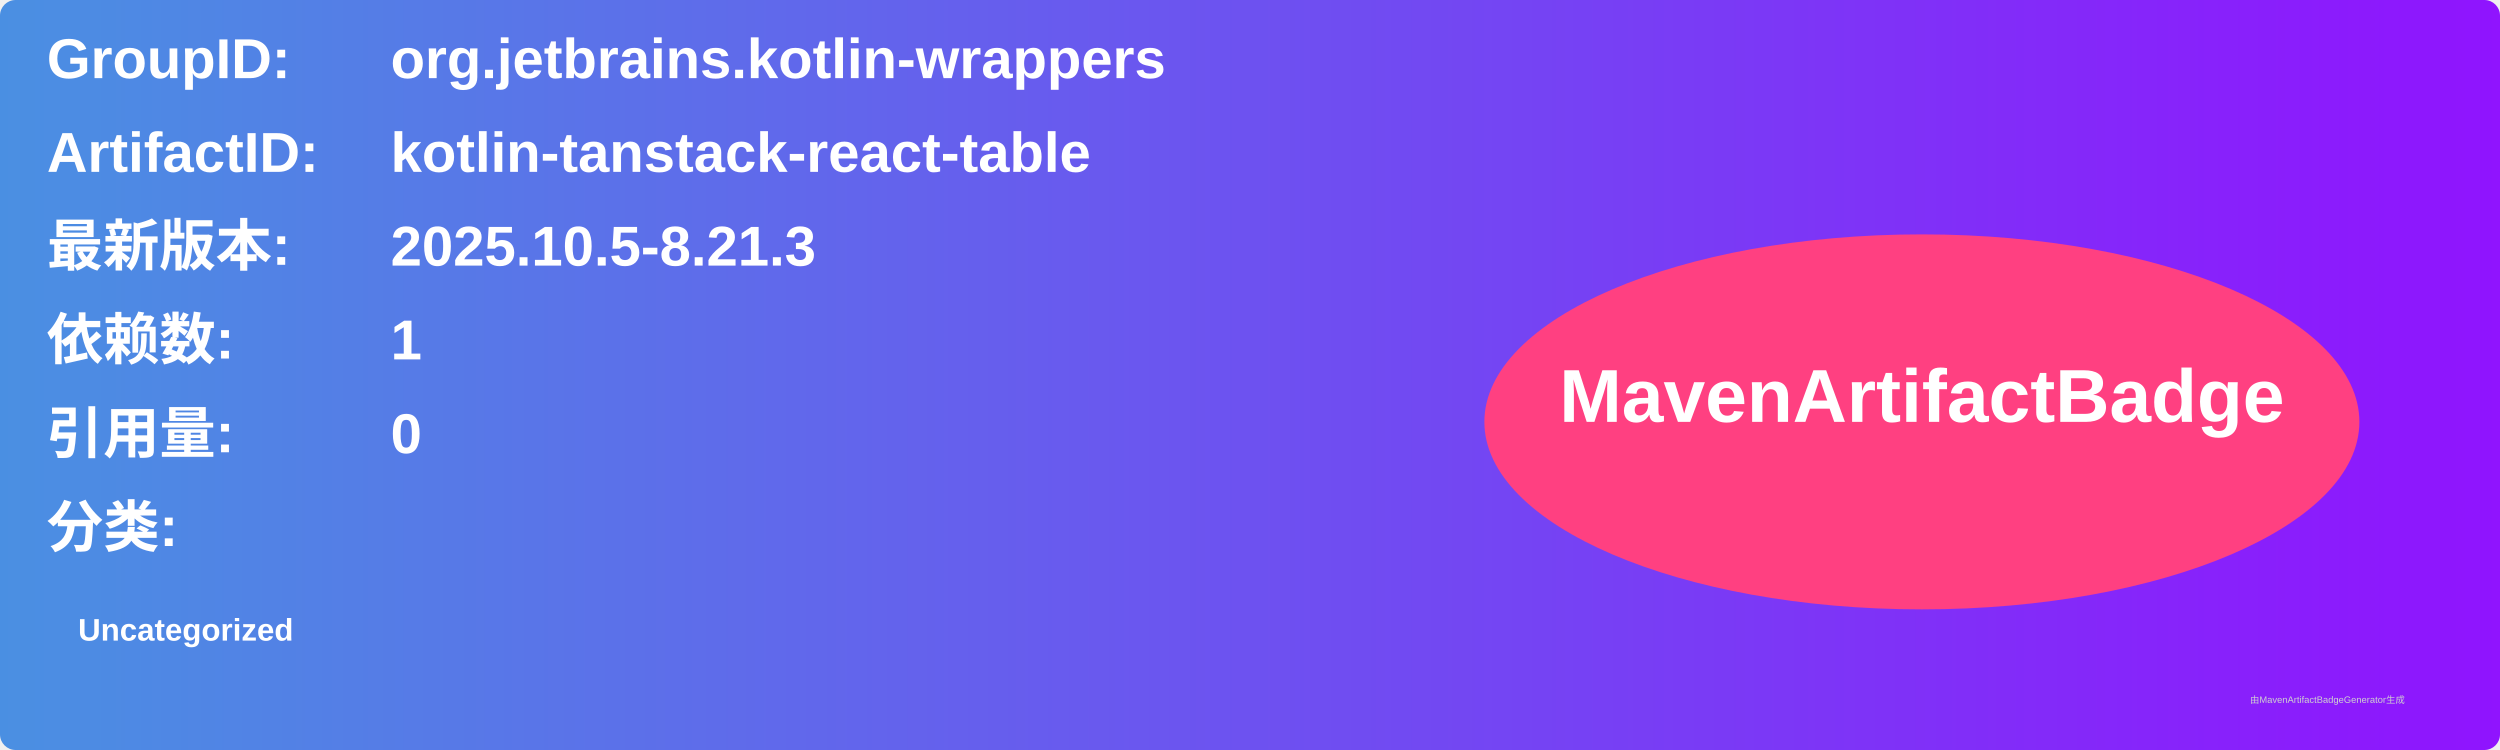
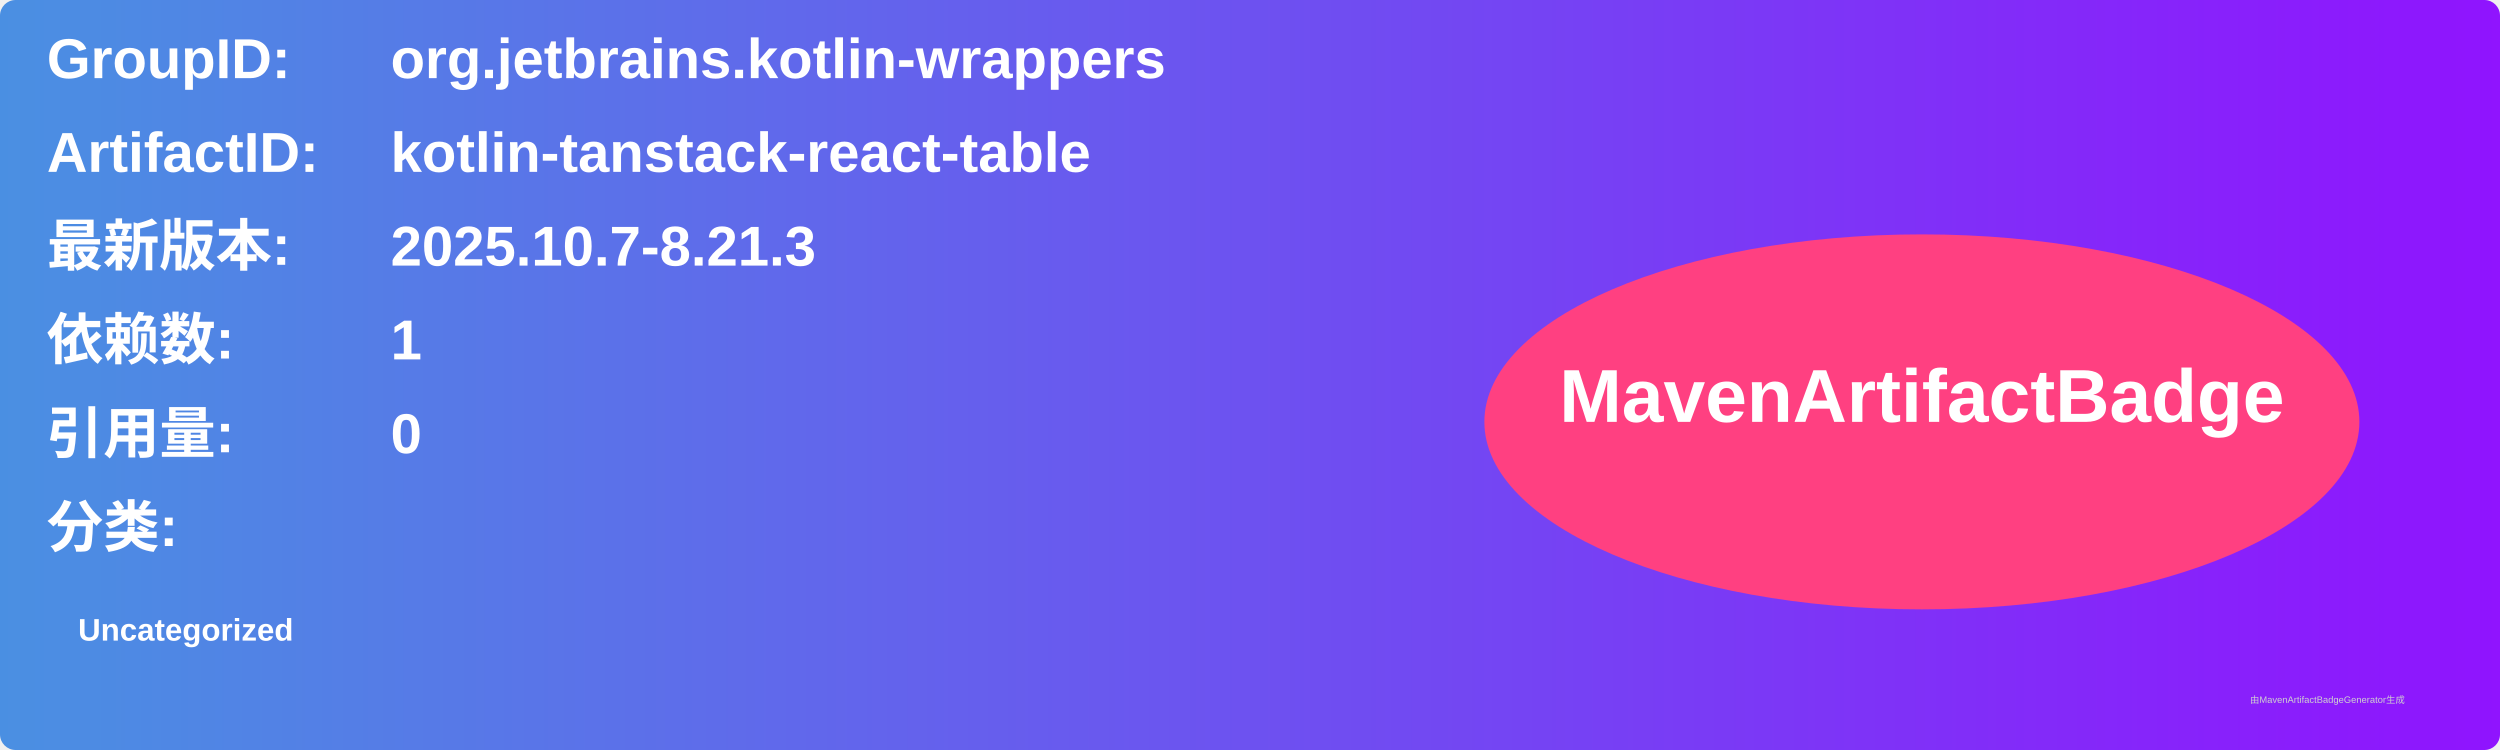
<svg xmlns="http://www.w3.org/2000/svg" width="800" height="240" viewBox="0 0 800 240">
  <linearGradient id="grad" x1="0%" y1="0%" x2="100%" y2="0%">
    <stop offset="0%" stop-color="#4a90e2" />
    <stop offset="100%" stop-color="#9013fe" />
  </linearGradient>
  <rect width="100%" height="100%" rx="5" ry="5" fill="url(#grad)" />
  <g transform="translate(15, 15)">
    <text x="0" y="10" font-family="Arial" font-size="18" fill="white" font-weight="bold" width="260">GroupID:</text>
    <text x="110" y="10" font-family="Arial" font-size="18" fill="white" font-weight="bold" width="460">org.jetbrains.kotlin-wrappers</text>
    <text x="0" y="40" font-family="Arial" font-size="18" fill="white" font-weight="bold" width="260">ArtifactID:</text>
    <text x="110" y="40" font-family="Arial" font-size="18" fill="white" font-weight="bold" width="460">kotlin-tanstack-react-table</text>
    <text x="0" y="70" font-family="Arial" font-size="18" fill="white" font-weight="bold">最新版本:</text>
    <text x="110" y="70" font-family="Arial" font-size="18" fill="white" font-weight="bold">
-       <tspan font-weight="bold">2025.10.5-8.21.3</tspan>
+       <tspan font-weight="bold">2025.10.7-8.21.3</tspan>
    </text>
    <text x="0" y="100" font-family="Arial" font-size="18" fill="white" font-weight="bold">依赖数: </text>
    <text x="110" y="100" font-family="Arial" font-size="18" fill="white">
      <tspan font-weight="bold">1</tspan>
    </text>
    <text x="0" y="130" font-family="Arial" font-size="18" fill="white" font-weight="bold">引用量: </text>
    <text x="110" y="130" font-family="Arial" font-size="18" fill="white">
      <tspan font-weight="bold">0</tspan>
    </text>
    <text x="0" y="160" font-family="Arial" font-size="18" fill="white" font-weight="bold">分类:</text>
    <text x="10" y="190" font-family="Arial" font-size="10" fill="white">
      <tspan font-weight="bold">Uncategorized</tspan>
    </text>
    <ellipse cx="600" cy="120" rx="140" ry="60" fill="#ff4081" />
    <text x="600" y="120" text-anchor="middle" font-family="Arial" font-size="24" fill="white" font-weight="bold">MavenArtifactBadge</text>
  </g>
  <text x="720" y="225" font-family="Arial" font-size="3" fill="#d0d0d0">由MavenArtifactBadgeGenerator生成</text>
</svg>
